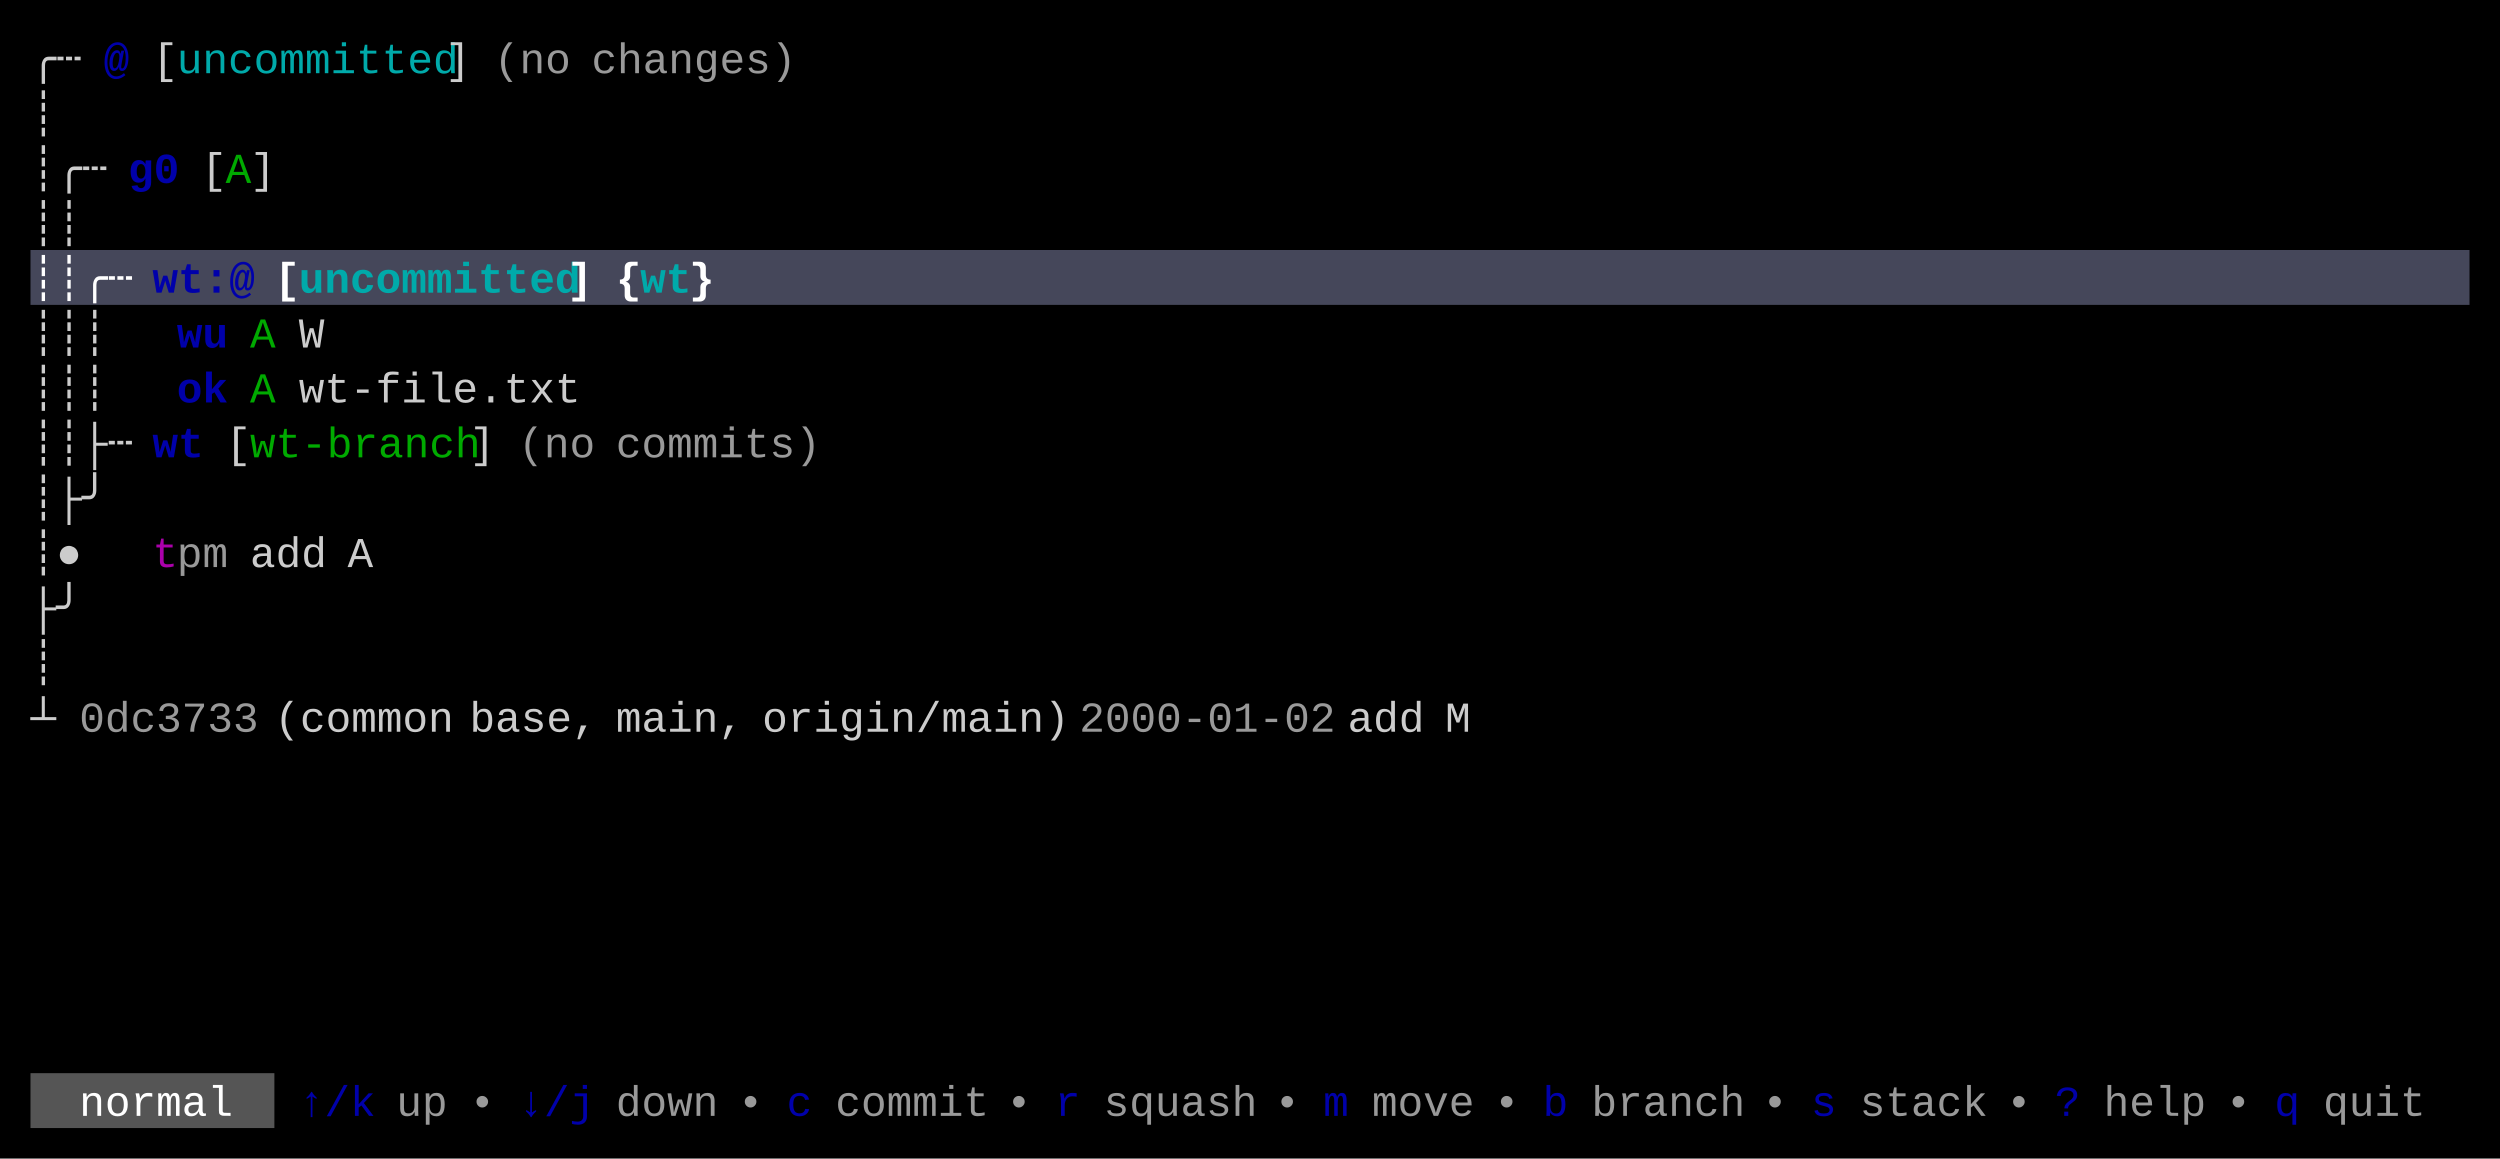
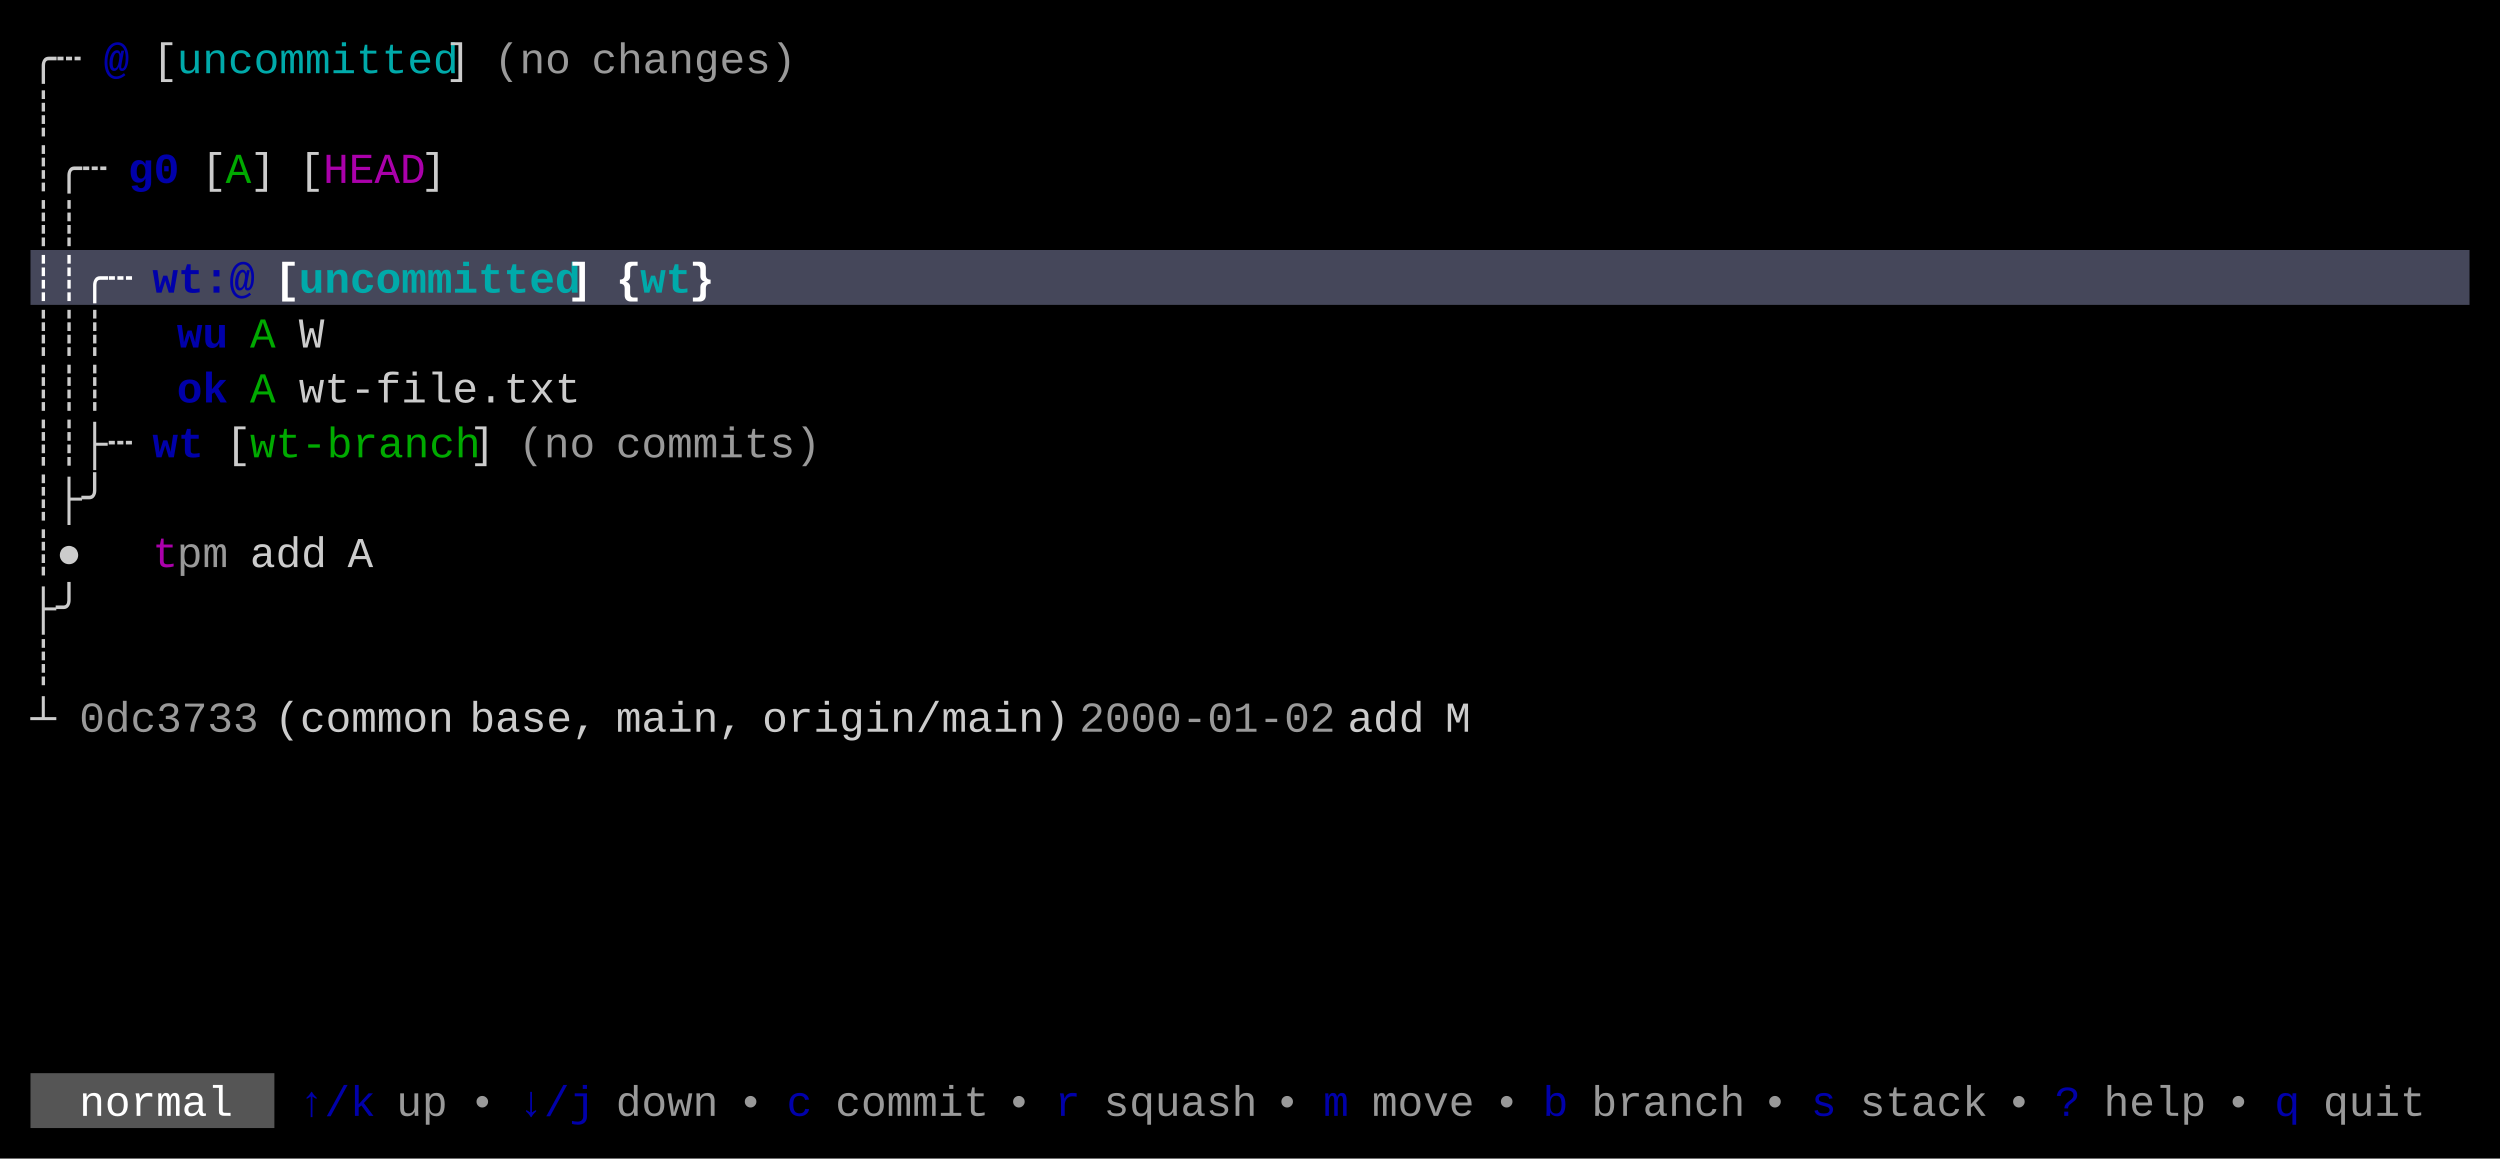
<svg xmlns="http://www.w3.org/2000/svg" width="820" height="380" viewBox="0 0 820 380">
  <rect x="0" y="0" width="820" height="380" fill="#000000" />
  <rect x="10" y="82" width="800" height="18" fill="#45475A" />
  <rect x="10" y="352" width="80" height="18" fill="#555555" />
  <g font-family="Menlo, Monaco, 'Courier New', monospace" font-size="14" xml:space="preserve">
    <text x="10 18" y="24" style="fill:#CCCCCC;">╭┄</text>
    <text x="34" y="24" style="fill:#0000AA;font-weight:bold;">@</text>
    <text x="50" y="24" style="fill:#CCCCCC;">[</text>
    <text x="58 66 74 82 90 98 106 114 122 130 138" y="24" style="fill:#00AAAA;">uncommitted</text>
    <text x="146" y="24" style="fill:#CCCCCC;">]</text>
    <text x="162 170 178" y="24" style="fill:#CCCCCC;opacity:0.75;">(no</text>
    <text x="194 202 210 218 226 234 242 250" y="24" style="fill:#CCCCCC;opacity:0.75;">changes)</text>
    <text x="10" y="42" style="fill:#CCCCCC;">┊</text>
    <text x="10 18 26" y="60" style="fill:#CCCCCC;">┊╭┄</text>
    <text x="42 50" y="60" style="fill:#0000AA;font-weight:bold;">g0</text>
    <text x="66" y="60" style="fill:#CCCCCC;">[</text>
    <text x="74" y="60" style="fill:#00AA00;">A</text>
    <text x="82" y="60" style="fill:#CCCCCC;">]</text>
+     <text x="98" y="60" style="fill:#CCCCCC;">[</text>
+     <text x="106 114 122 130" y="60" style="fill:#AA00AA;">HEAD</text>
+     <text x="138" y="60" style="fill:#CCCCCC;">]</text>
    <text x="10 18" y="78" style="fill:#CCCCCC;">┊┊</text>
    <text x="10 18 26 34" y="96" style="fill:#FFFFFF;font-weight:bold;">┊┊╭┄</text>
    <text x="50 58 66 74" y="96" style="fill:#0000AA;font-weight:bold;">wt:@</text>
    <text x="90" y="96" style="fill:#FFFFFF;font-weight:bold;">[</text>
    <text x="98 106 114 122 130 138 146 154 162 170 178" y="96" style="fill:#00AAAA;font-weight:bold;">uncommitted</text>
    <text x="186" y="96" style="fill:#FFFFFF;font-weight:bold;">]</text>
    <text x="202" y="96" style="fill:#FFFFFF;font-weight:bold;">{</text>
    <text x="210 218" y="96" style="fill:#00AAAA;font-weight:bold;">wt</text>
    <text x="226" y="96" style="fill:#FFFFFF;font-weight:bold;">}</text>
    <text x="10 18 26" y="114" style="fill:#CCCCCC;">┊┊┊</text>
    <text x="58 66" y="114" style="fill:#0000AA;font-weight:bold;">wu</text>
    <text x="82" y="114" style="fill:#00AA00;">A</text>
    <text x="98" y="114" style="fill:#CCCCCC;">W</text>
    <text x="10 18 26" y="132" style="fill:#CCCCCC;">┊┊┊</text>
    <text x="58 66" y="132" style="fill:#0000AA;font-weight:bold;">ok</text>
    <text x="82" y="132" style="fill:#00AA00;">A</text>
    <text x="98 106 114 122 130 138 146 154 162 170 178" y="132" style="fill:#CCCCCC;">wt-file.txt</text>
    <text x="10 18 26 34" y="150" style="fill:#CCCCCC;">┊┊├┄</text>
    <text x="50 58" y="150" style="fill:#0000AA;font-weight:bold;">wt</text>
    <text x="74" y="150" style="fill:#CCCCCC;">[</text>
    <text x="82 90 98 106 114 122 130 138 146" y="150" style="fill:#00AA00;">wt-branch</text>
    <text x="154" y="150" style="fill:#CCCCCC;">]</text>
    <text x="170 178 186" y="150" style="fill:#CCCCCC;opacity:0.75;">(no</text>
    <text x="202 210 218 226 234 242 250 258" y="150" style="fill:#CCCCCC;opacity:0.75;">commits)</text>
    <text x="10 18 26" y="168" style="fill:#CCCCCC;">┊├╯</text>
    <text x="10 18" y="186" style="fill:#CCCCCC;">┊●</text>
    <text x="50" y="186" style="fill:#AA00AA;">t</text>
    <text x="58 66" y="186" style="fill:#CCCCCC;opacity:0.75;">pm</text>
    <text x="82 90 98" y="186" style="fill:#CCCCCC;">add</text>
    <text x="114" y="186" style="fill:#CCCCCC;">A</text>
    <text x="10 18" y="204" style="fill:#CCCCCC;">├╯</text>
    <text x="10" y="222" style="fill:#CCCCCC;">┊</text>
    <text x="10" y="240" style="fill:#CCCCCC;">┴</text>
    <text x="26 34 42 50 58 66 74" y="240" style="fill:#CCCCCC;opacity:0.75;">0dc3733</text>
    <text x="90 98 106 114 122 130 138" y="240" style="fill:#CCCCCC;">(common</text>
    <text x="154 162 170 178 186" y="240" style="fill:#CCCCCC;">base,</text>
    <text x="202 210 218 226 234" y="240" style="fill:#CCCCCC;">main,</text>
    <text x="250 258 266 274 282 290 298 306 314 322 330 338" y="240" style="fill:#CCCCCC;">origin/main)</text>
    <text x="354 362 370 378 386 394 402 410 418 426" y="240" style="fill:#CCCCCC;opacity:0.75;">2000-01-02</text>
    <text x="442 450 458" y="240" style="fill:#CCCCCC;">add</text>
    <text x="474" y="240" style="fill:#CCCCCC;">M</text>
    <text x="26 34 42 50 58 66" y="366" style="fill:#FFFFFF;">normal</text>
    <text x="98 106 114" y="366" style="fill:#0000AA;">↑/k</text>
    <text x="130 138" y="366" style="fill:#CCCCCC;opacity:0.75;">up</text>
    <text x="154" y="366" style="fill:#CCCCCC;opacity:0.75;">•</text>
    <text x="170 178 186" y="366" style="fill:#0000AA;">↓/j</text>
    <text x="202 210 218 226" y="366" style="fill:#CCCCCC;opacity:0.75;">down</text>
    <text x="242" y="366" style="fill:#CCCCCC;opacity:0.75;">•</text>
    <text x="258" y="366" style="fill:#0000AA;">c</text>
    <text x="274 282 290 298 306 314" y="366" style="fill:#CCCCCC;opacity:0.75;">commit</text>
    <text x="330" y="366" style="fill:#CCCCCC;opacity:0.75;">•</text>
    <text x="346" y="366" style="fill:#0000AA;">r</text>
    <text x="362 370 378 386 394 402" y="366" style="fill:#CCCCCC;opacity:0.75;">squash</text>
    <text x="418" y="366" style="fill:#CCCCCC;opacity:0.75;">•</text>
    <text x="434" y="366" style="fill:#0000AA;">m</text>
    <text x="450 458 466 474" y="366" style="fill:#CCCCCC;opacity:0.75;">move</text>
    <text x="490" y="366" style="fill:#CCCCCC;opacity:0.75;">•</text>
    <text x="506" y="366" style="fill:#0000AA;">b</text>
    <text x="522 530 538 546 554 562" y="366" style="fill:#CCCCCC;opacity:0.75;">branch</text>
    <text x="578" y="366" style="fill:#CCCCCC;opacity:0.75;">•</text>
    <text x="594" y="366" style="fill:#0000AA;">s</text>
    <text x="610 618 626 634 642" y="366" style="fill:#CCCCCC;opacity:0.75;">stack</text>
    <text x="658" y="366" style="fill:#CCCCCC;opacity:0.75;">•</text>
    <text x="674" y="366" style="fill:#0000AA;">?</text>
    <text x="690 698 706 714" y="366" style="fill:#CCCCCC;opacity:0.75;">help</text>
    <text x="730" y="366" style="fill:#CCCCCC;opacity:0.75;">•</text>
    <text x="746" y="366" style="fill:#0000AA;">q</text>
    <text x="762 770 778 786" y="366" style="fill:#CCCCCC;opacity:0.75;">quit</text>
  </g>
</svg>
